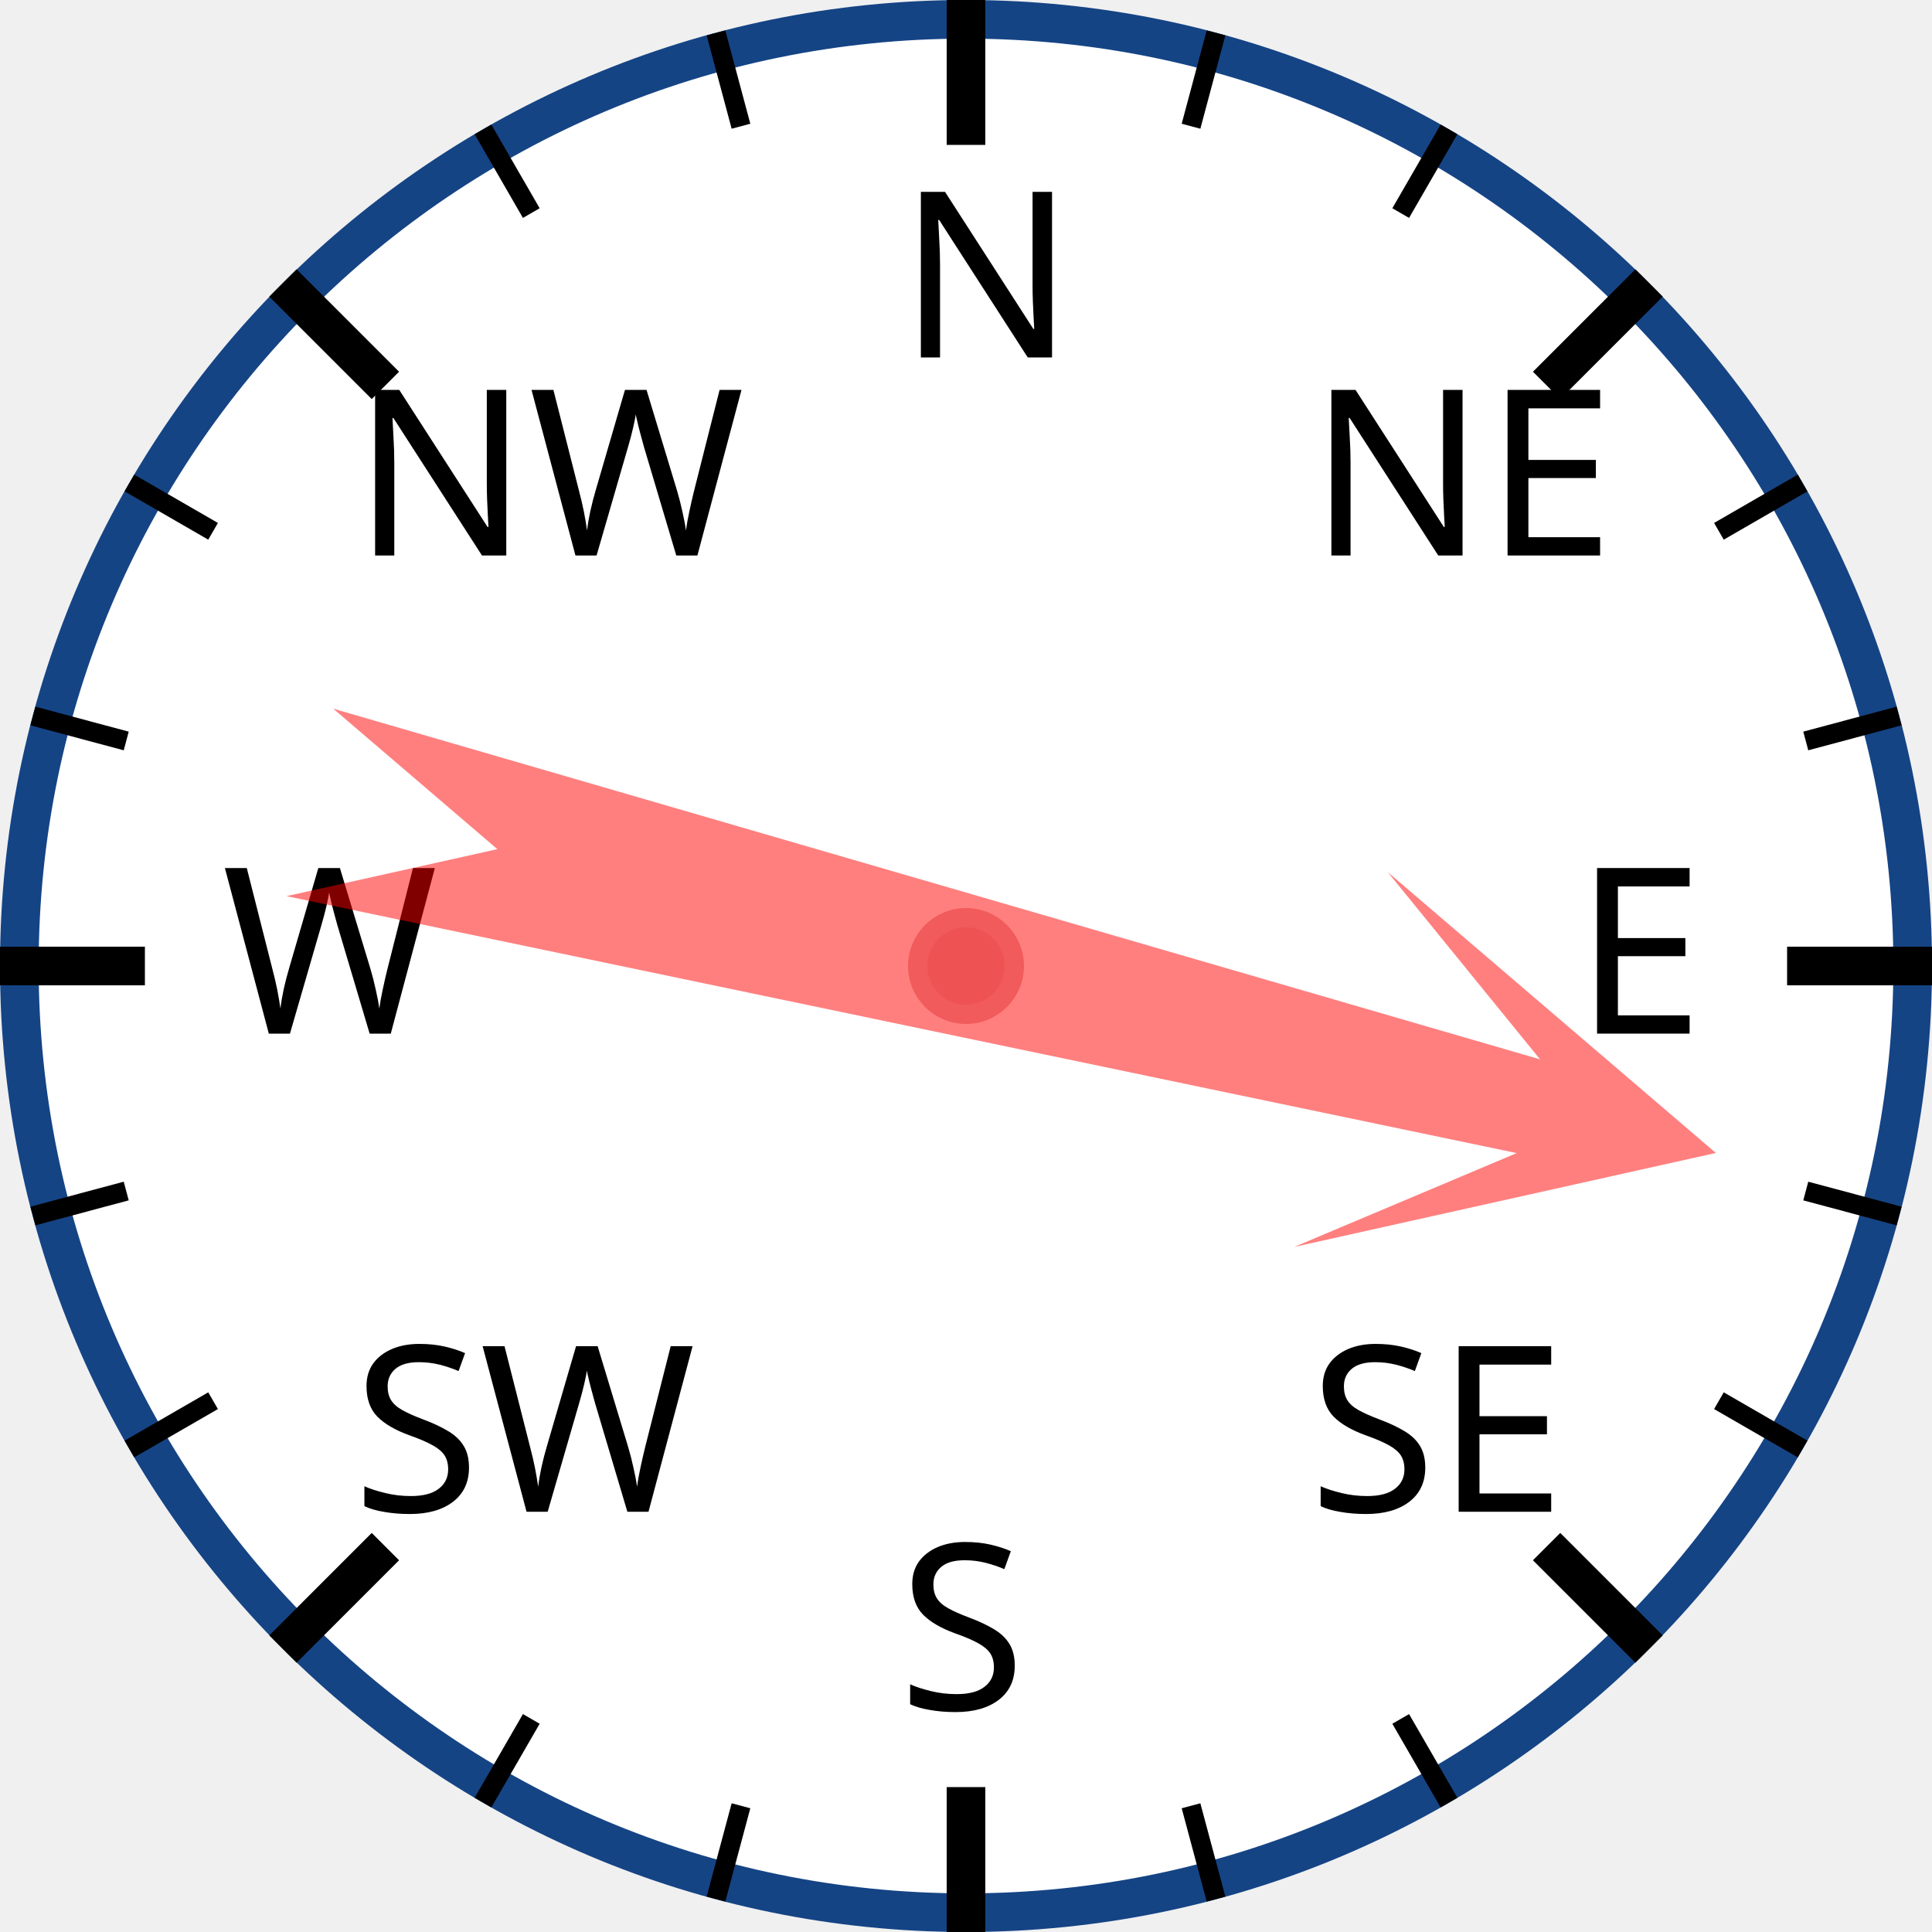
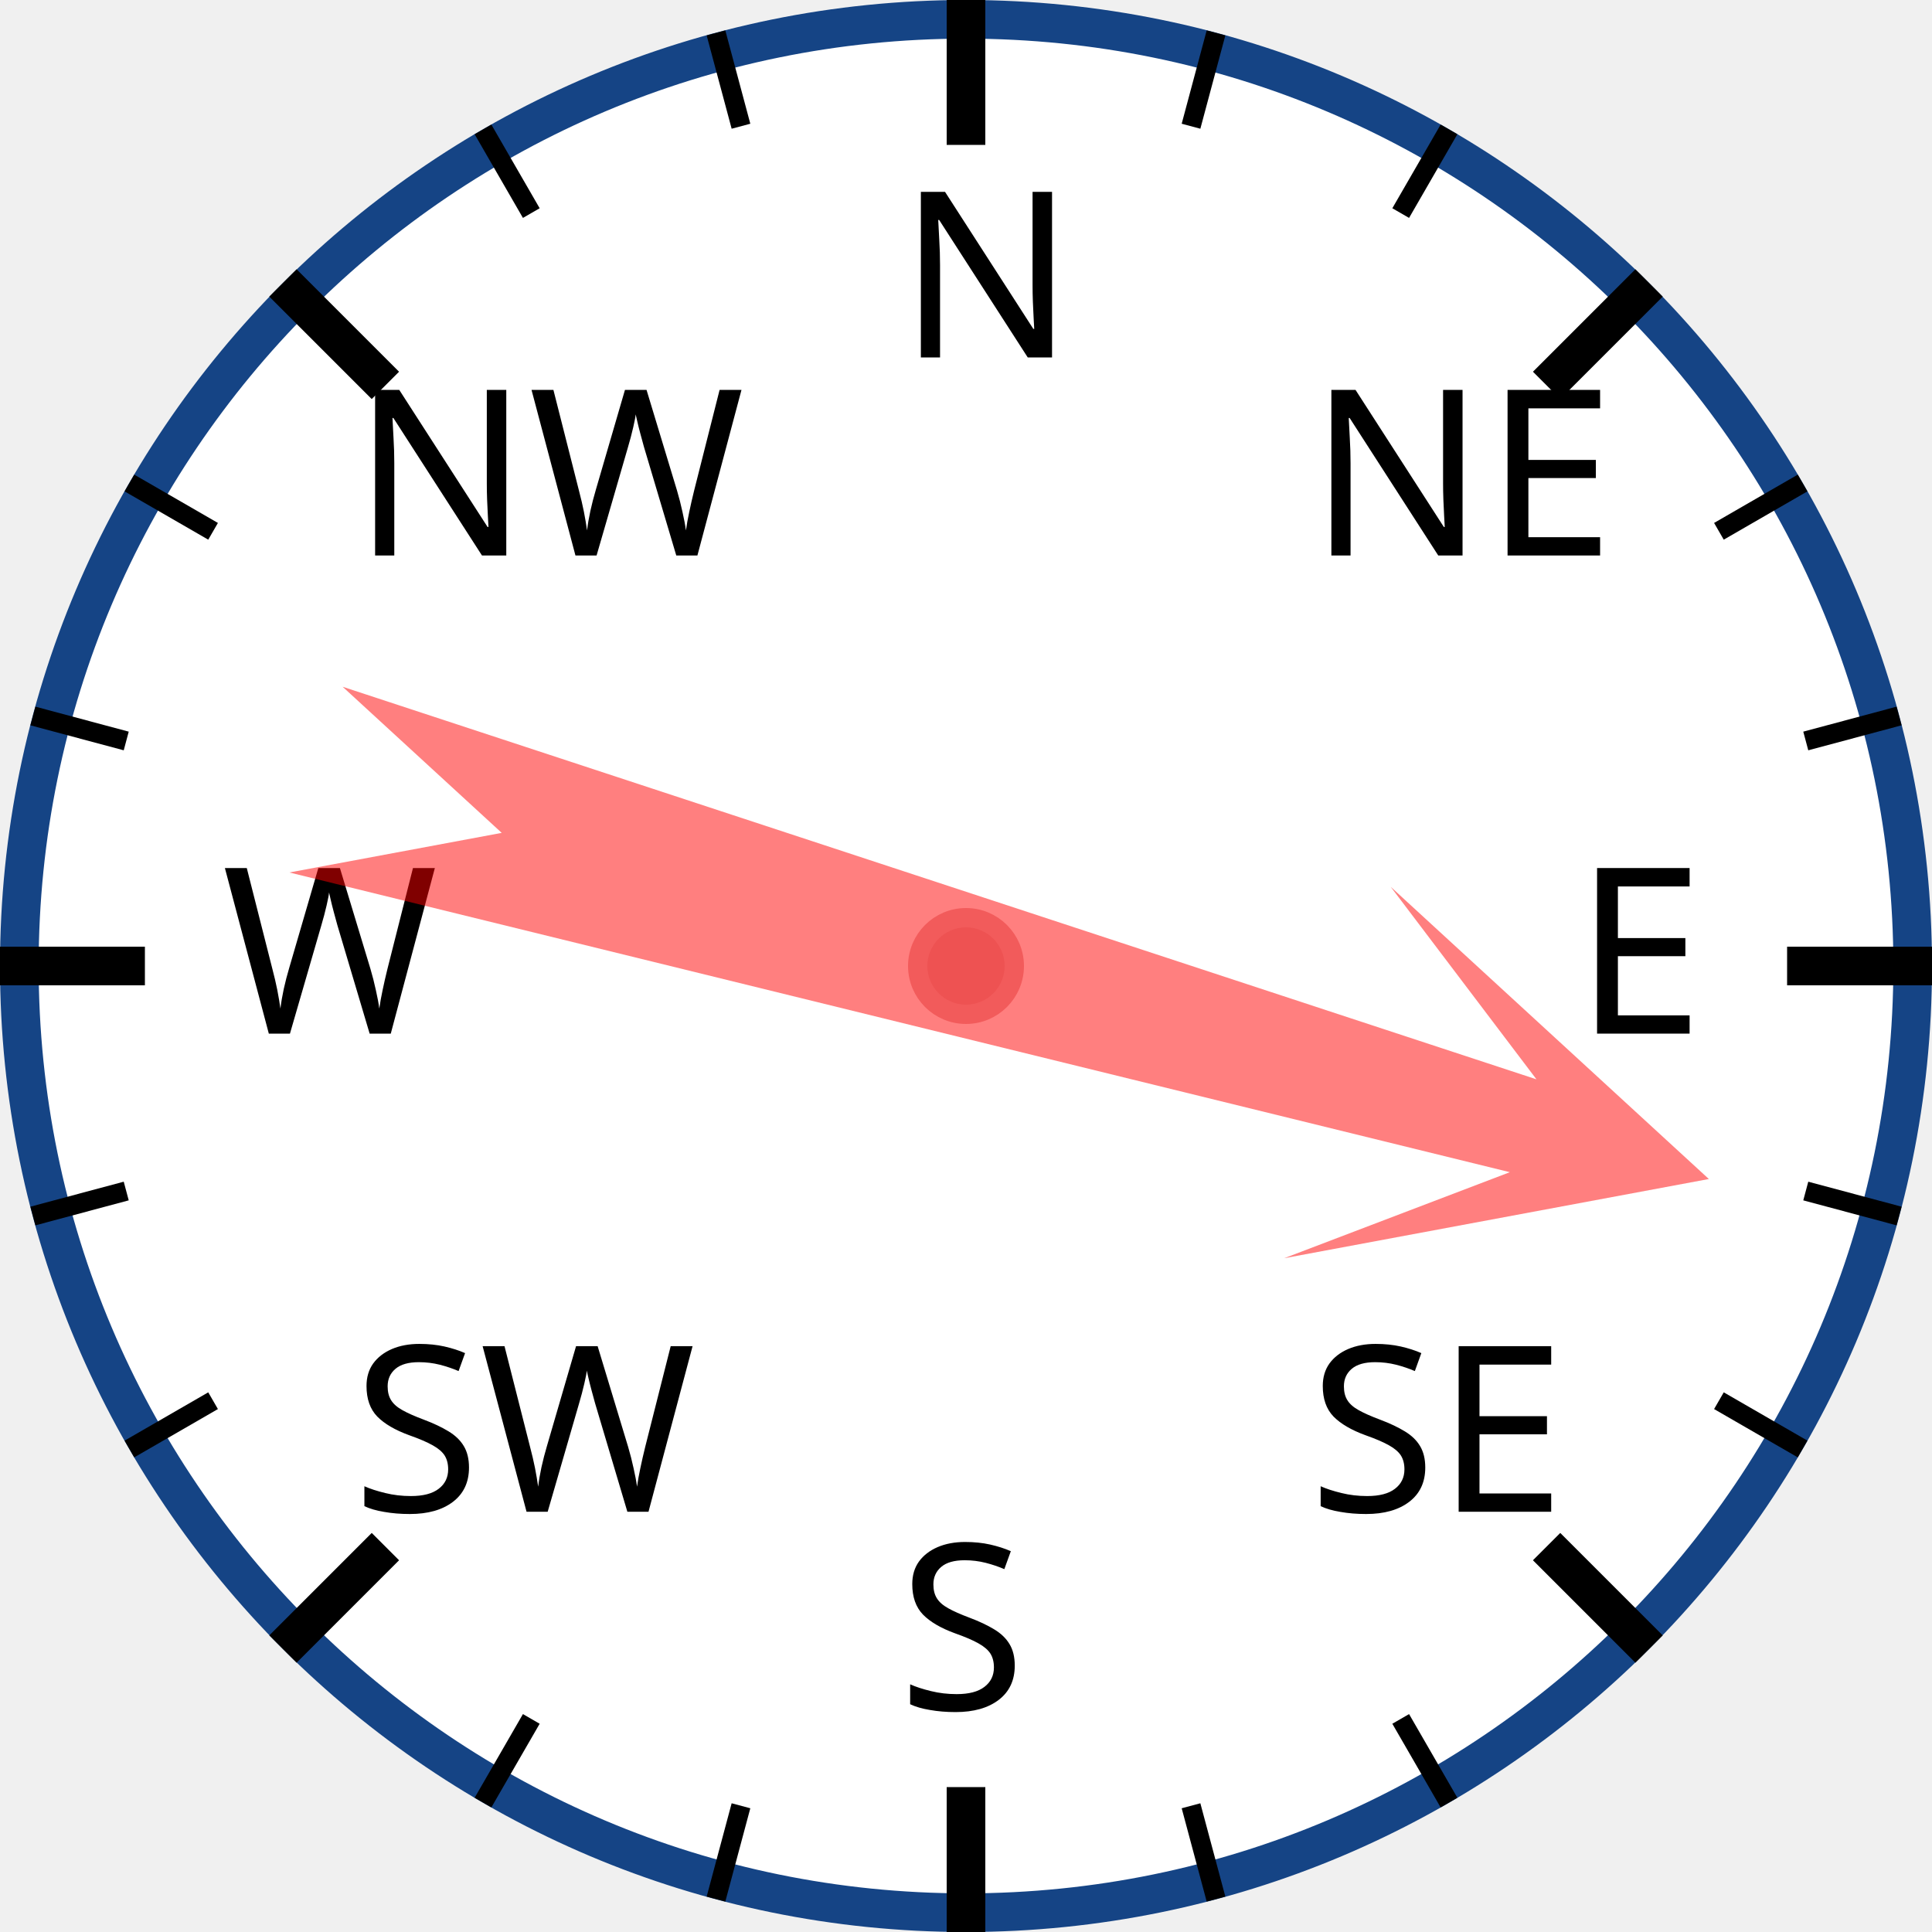
<svg xmlns="http://www.w3.org/2000/svg" width="120px" height="120px" viewBox="0 0 200 200">
  <circle cx="100" cy="100" r="98" style="fill: white; stroke: #154485; stroke-width: 4;" />
  <text x="93.0" y="37.0" style="font-family: sans-serif; font-size: 18pt;">N</text>
  <line x1="100.0" y1="0.0" x2="100.0" y2="15.0" style="stroke: black; stroke-width: 4;" />
  <line x1="74.118" y1="3.407" x2="76.706" y2="13.067" style="stroke: black; stroke-width: 2;" />
  <line x1="50" y1="13.397" x2="55" y2="22.058" style="stroke: black; stroke-width: 2;" />
  <text x="36.503" y="57.503" style="font-family: sans-serif; font-size: 18pt;">NW</text>
  <line x1="29.289" y1="29.289" x2="39.896" y2="39.896" style="stroke: black; stroke-width: 4;" />
  <line x1="13.397" y1="50" x2="22.058" y2="55" style="stroke: black; stroke-width: 2;" />
  <line x1="3.407" y1="74.118" x2="13.067" y2="76.706" style="stroke: black; stroke-width: 2;" />
  <text x="23.0" y="107.0" style="font-family: sans-serif; font-size: 18pt;">W</text>
  <line x1="0.0" y1="100.0" x2="15.0" y2="100.0" style="stroke: black; stroke-width: 4;" />
  <line x1="3.407" y1="125.882" x2="13.067" y2="123.294" style="stroke: black; stroke-width: 2;" />
  <line x1="13.397" y1="150" x2="22.058" y2="145" style="stroke: black; stroke-width: 2;" />
  <text x="36.503" y="156.497" style="font-family: sans-serif; font-size: 18pt;">SW</text>
  <line x1="29.289" y1="170.711" x2="39.896" y2="160.104" style="stroke: black; stroke-width: 4;" />
  <line x1="50" y1="186.603" x2="55" y2="177.942" style="stroke: black; stroke-width: 2;" />
  <line x1="74.118" y1="196.593" x2="76.706" y2="186.933" style="stroke: black; stroke-width: 2;" />
  <text x="93" y="177.0" style="font-family: sans-serif; font-size: 18pt;">S</text>
  <line x1="100" y1="200.0" x2="100" y2="185.0" style="stroke: black; stroke-width: 4;" />
  <line x1="125.882" y1="196.593" x2="123.294" y2="186.933" style="stroke: black; stroke-width: 2;" />
  <line x1="150.0" y1="186.603" x2="145.0" y2="177.942" style="stroke: black; stroke-width: 2;" />
  <text x="135.497" y="156.497" style="font-family: sans-serif; font-size: 18pt;">SE</text>
  <line x1="170.711" y1="170.711" x2="160.104" y2="160.104" style="stroke: black; stroke-width: 4;" />
  <line x1="186.603" y1="150" x2="177.942" y2="145" style="stroke: black; stroke-width: 2;" />
  <line x1="196.593" y1="125.882" x2="186.933" y2="123.294" style="stroke: black; stroke-width: 2;" />
  <text x="163.0" y="107" style="font-family: sans-serif; font-size: 18pt;">E</text>
  <line x1="200.0" y1="100" x2="185.0" y2="100" style="stroke: black; stroke-width: 4;" />
  <line x1="196.593" y1="74.118" x2="186.933" y2="76.706" style="stroke: black; stroke-width: 2;" />
  <line x1="186.603" y1="50" x2="177.942" y2="55" style="stroke: black; stroke-width: 2;" />
  <text x="135.497" y="57.503" style="font-family: sans-serif; font-size: 18pt;">NE</text>
  <line x1="170.711" y1="29.289" x2="160.104" y2="39.896" style="stroke: black; stroke-width: 4;" />
  <line x1="150" y1="13.397" x2="145" y2="22.058" style="stroke: black; stroke-width: 2;" />
  <line x1="125.882" y1="3.407" x2="123.294" y2="13.067" style="stroke: black; stroke-width: 2;" />
-   <polygon points="100 20 120 60 105 40 110 170 100 150 90 170 95 40 80 60" style="fill: red; fill-opacity: 0.5;" transform="rotate(104,100,100)" />
+   <polygon points="100 20 120 60 105 40 110 170 100 150 90 170 95 40 80 60" style="fill: red; fill-opacity: 0.5;" transform="rotate(106,100,100)" />
  <circle cx="100" cy="100" r="5" style="fill: #EE5252; stroke: #F25B5B; stroke-width: 2;" />
</svg>
